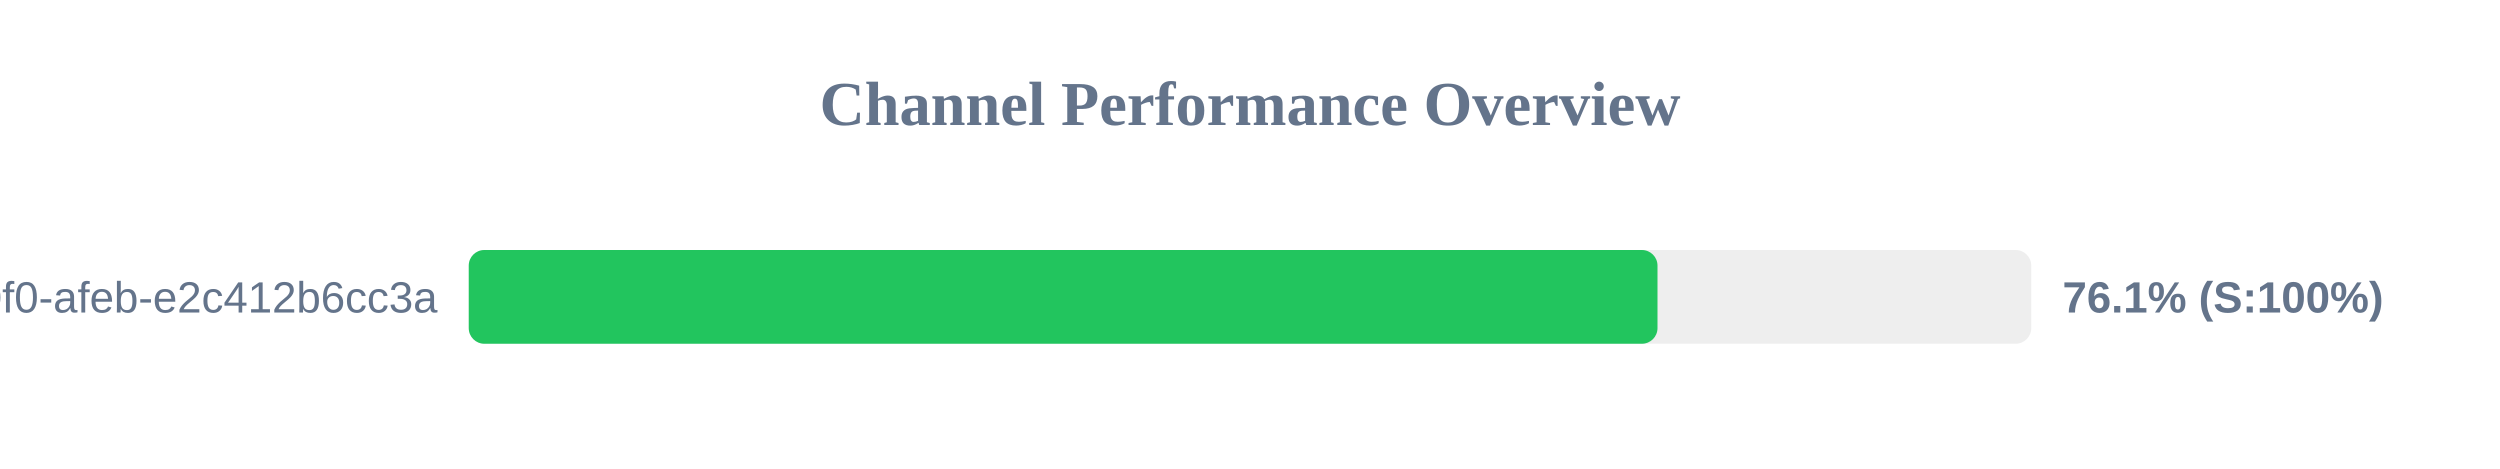
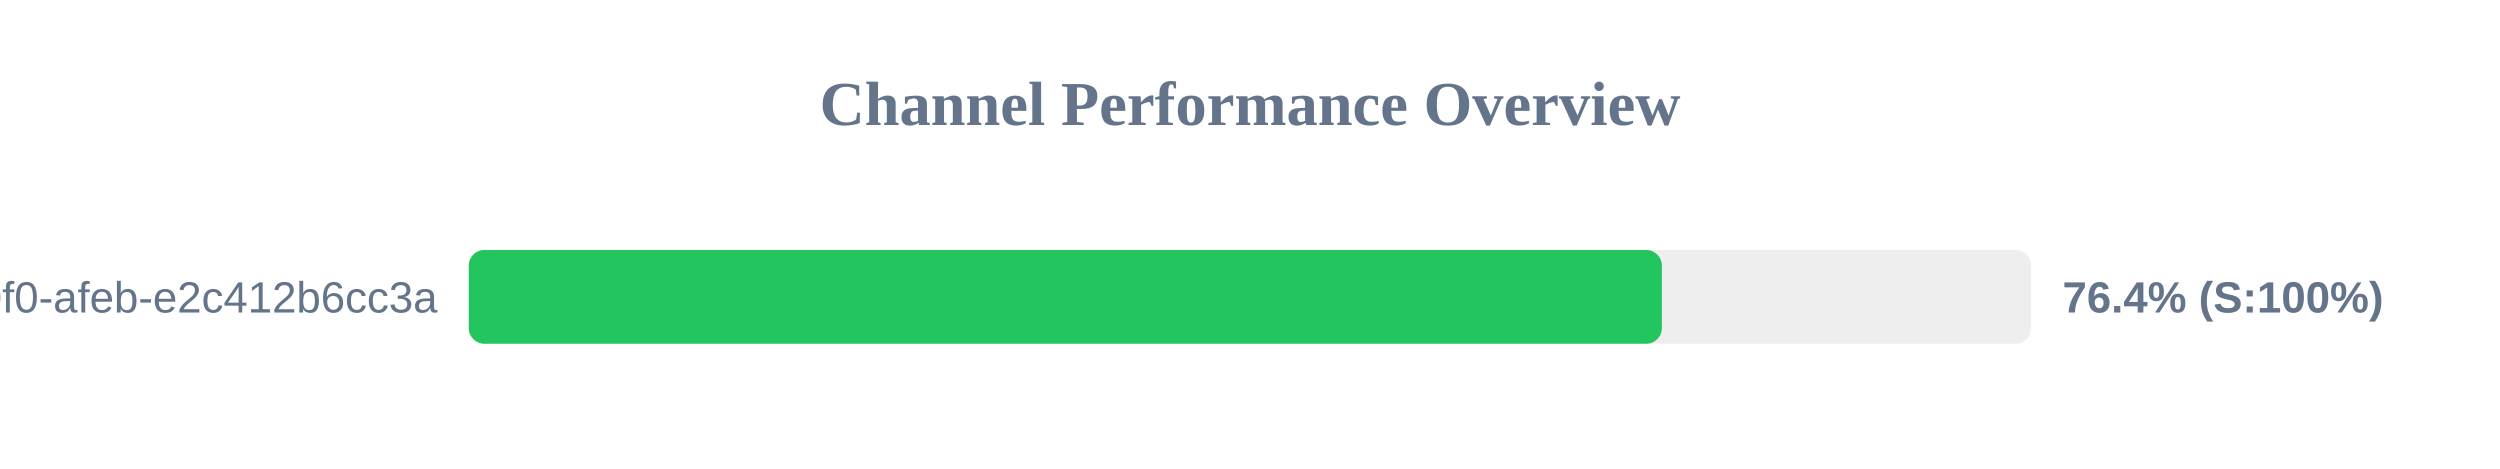
<svg xmlns="http://www.w3.org/2000/svg" width="800" height="150" version="1.1">
  <style>
        .row { font: 14px Arial; fill: #64748b; }
        .score { font: bold 14px Arial; fill: #64748b; }
    </style>
  <text x="400" y="40" text-anchor="middle" font-size="20px" font-weight="bold" fill="#64748b">Channel Performance Overview</text>
  <rect x="150" y="80" width="500" height="30" fill="#eee" rx="5" />
-   <rect x="150" y="80" width="380.4" height="30" fill="#22c55e" rx="5" />
+   <rect x="150" y="80" width="381.8" height="30" fill="#22c55e" rx="5" />
  <text x="140" y="100" text-anchor="end" class="row">?uuid=c6e02cd8-ce11-40f0-afeb-e2c412b6cc3a</text>
-   <text x="660" y="100" text-anchor="start" class="score">76.1% (S:100%)</text>
+   <text x="660" y="100" text-anchor="start" class="score">76.4% (S:100%)</text>
</svg>
